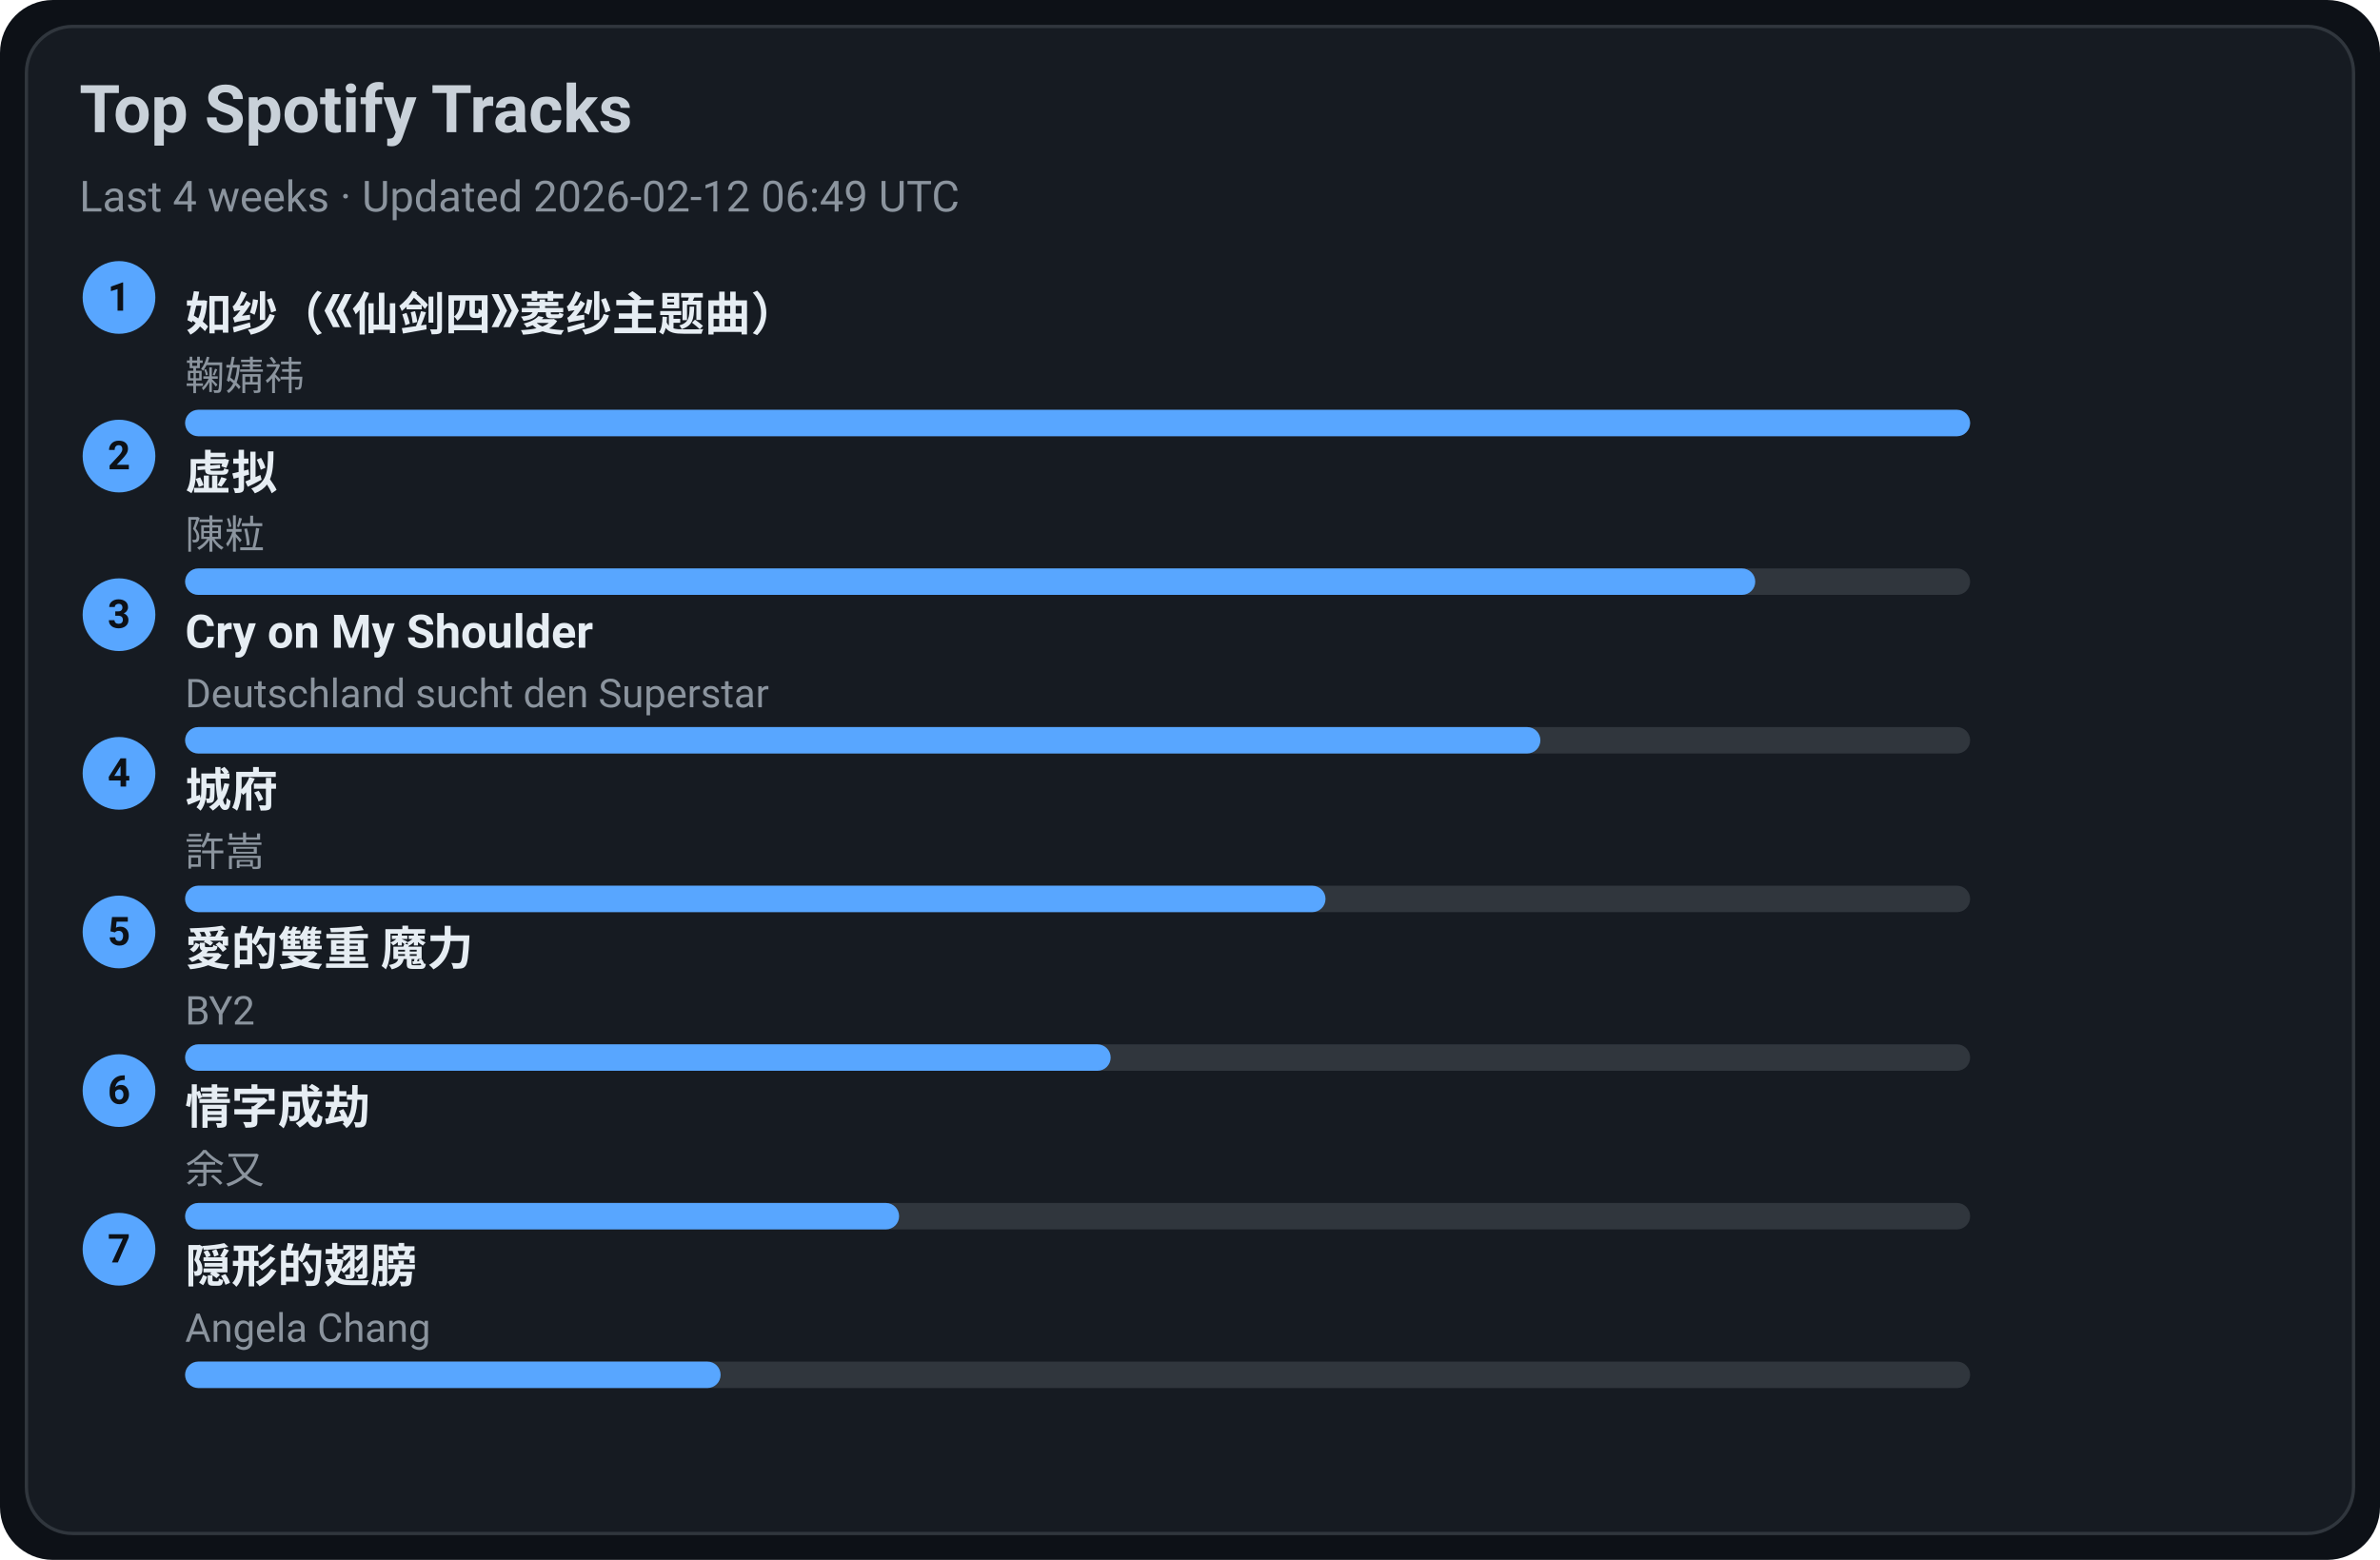
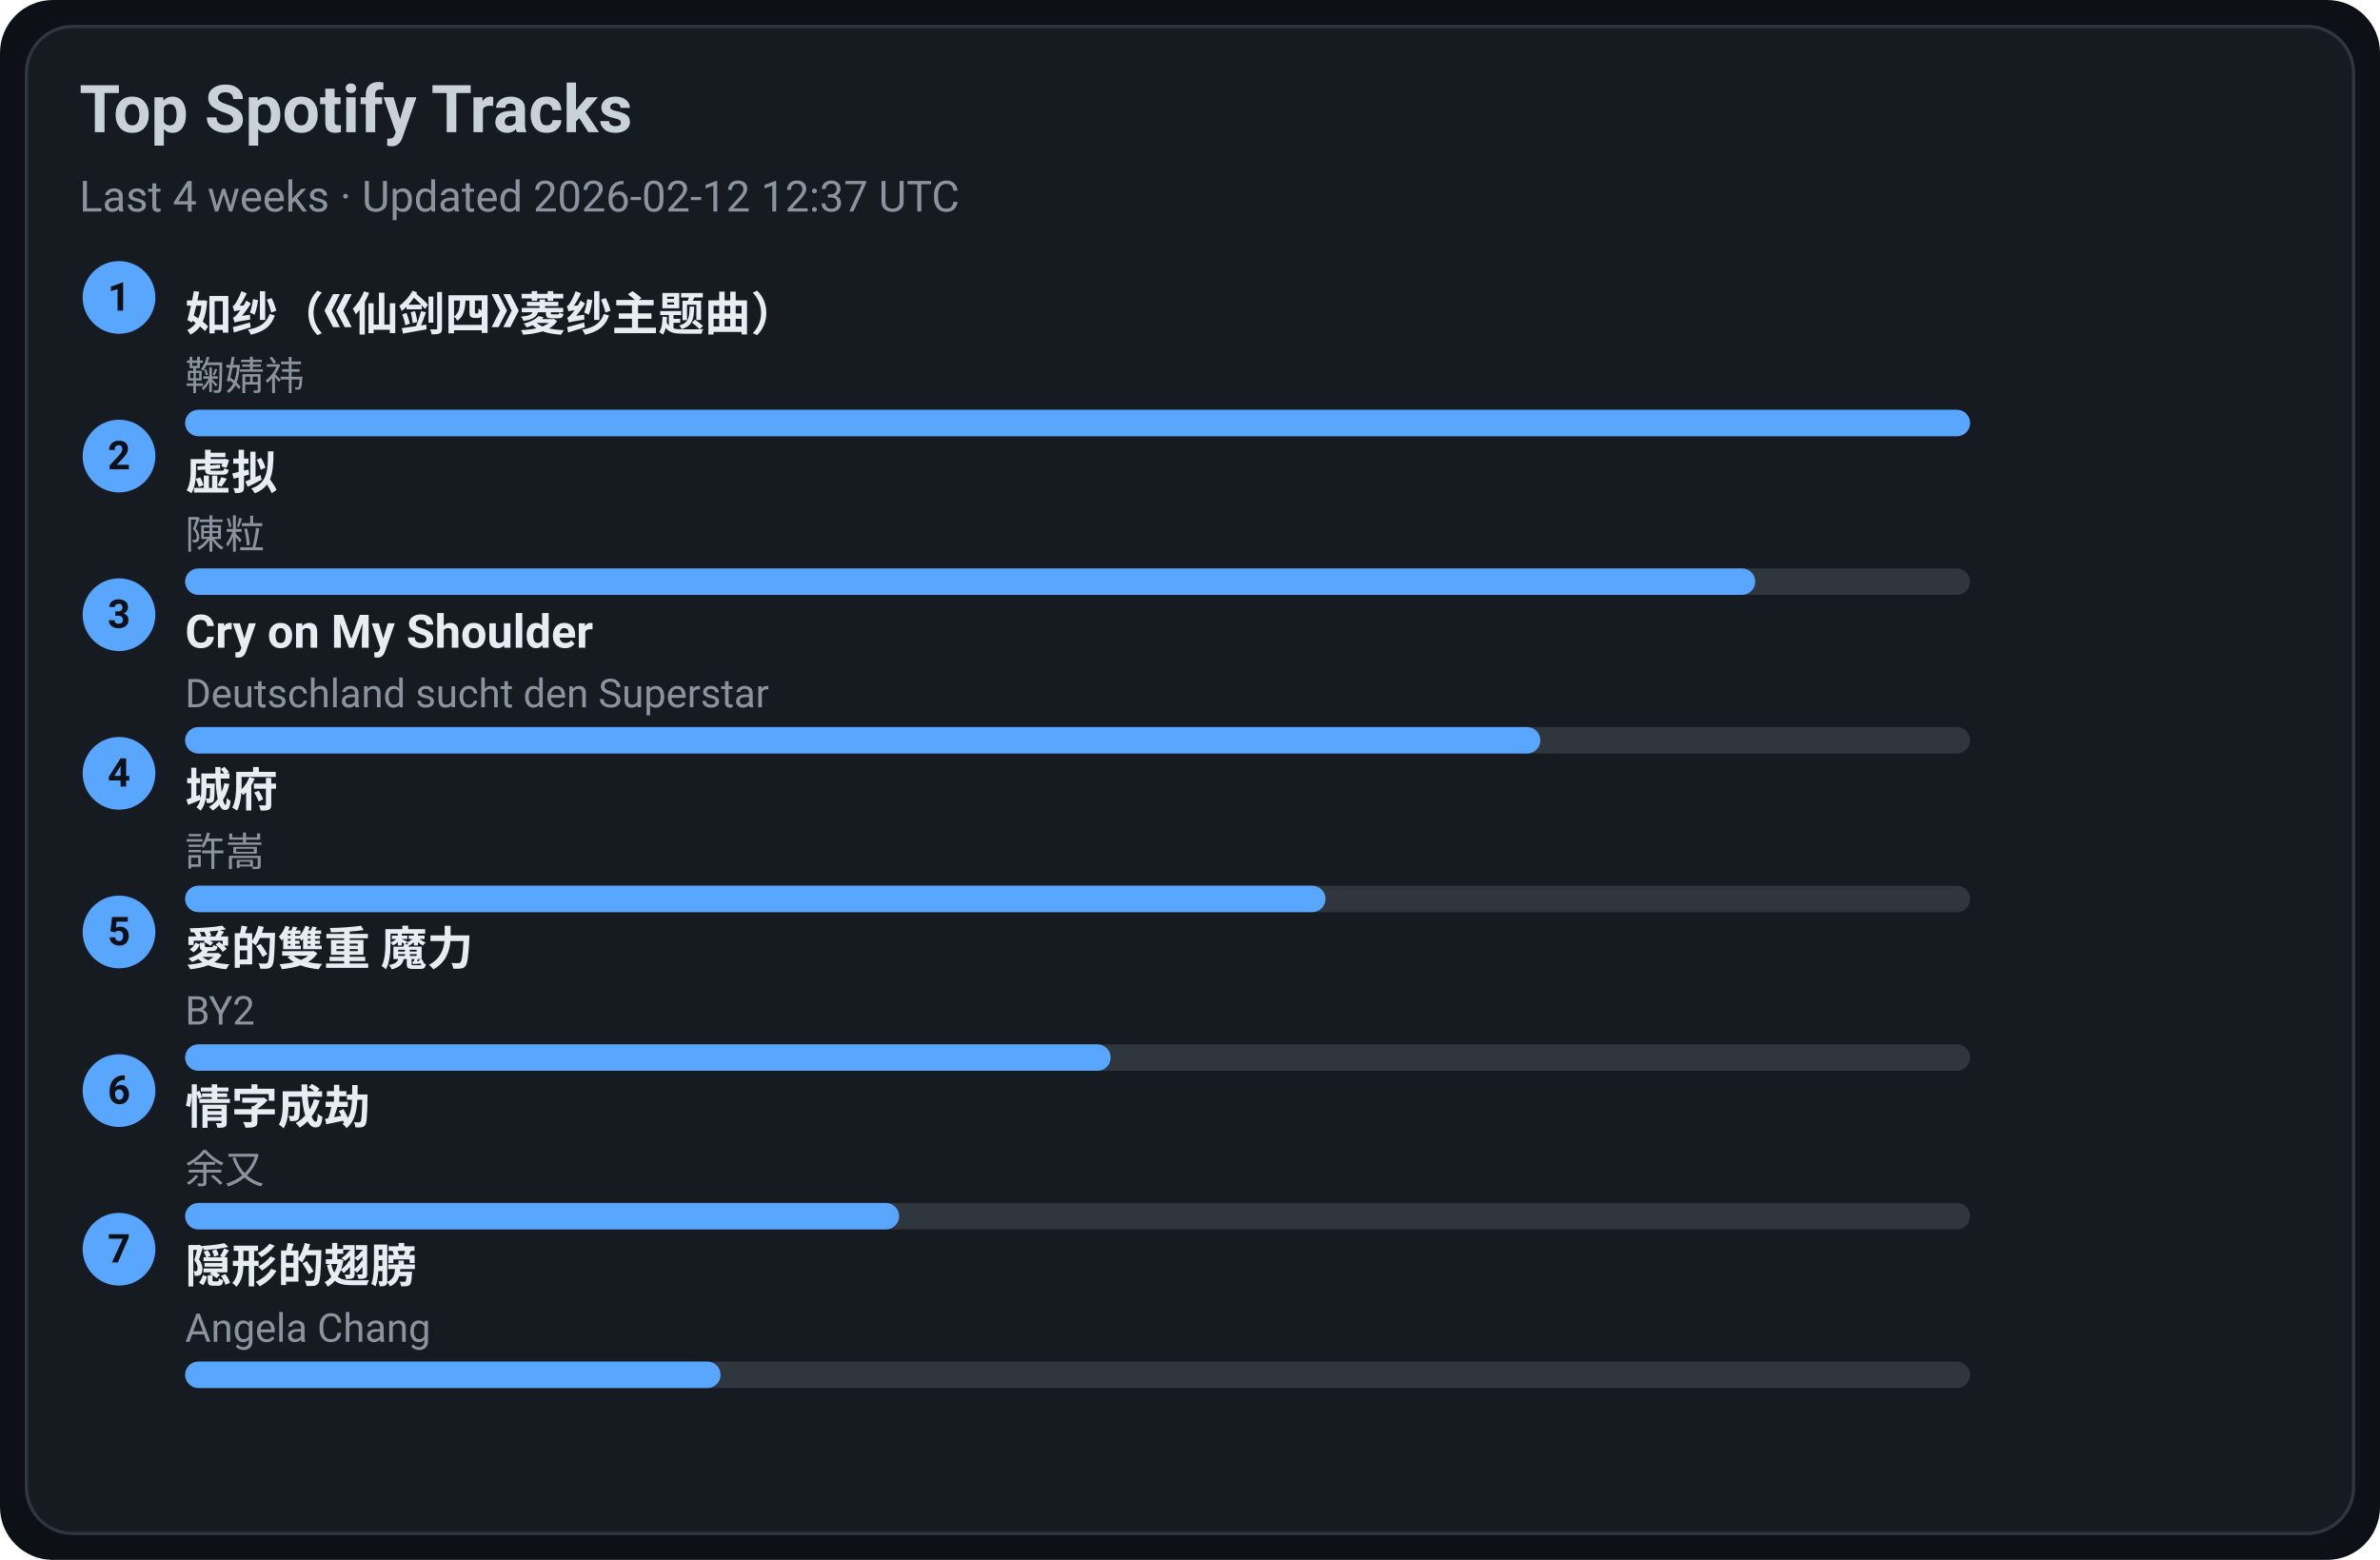
<svg xmlns="http://www.w3.org/2000/svg" width="720" height="472" viewBox="0 0 720 472">
  <style>text{font-family:-apple-system,BlinkMacSystemFont,Segoe UI,Roboto,Ubuntu,Helvetica Neue,Arial,Noto Sans,sans-serif}</style>
  <rect width="720" height="472" rx="16" fill="#0d1117" />
  <rect x="8" y="8" width="704" height="456" rx="14" fill="#161b22" stroke="#30363d" />
  <text x="24" y="40" font-size="20" fill="#c9d1d9" font-weight="600">Top Spotify Tracks</text>
-   <text x="24" y="64" font-size="13" fill="#8b949e">Last 4 weeks · Updated 2026-02-12 06:49 UTC</text>
+   <text x="24" y="64" font-size="13" fill="#8b949e">Last 4 weeks · Updated 2026-02-12 12:37 UTC</text>
  <circle cx="36" cy="90" r="11" fill="#58a6ff" />
  <text x="36" y="94" text-anchor="middle" font-size="12" fill="#0d1117" font-weight="700">1</text>
  <a href="https://open.spotify.com/track/69FUNgvEVkNbHq43lgvdme" target="_blank" rel="noopener noreferrer">
    <text x="56" y="100" font-size="14" fill="#e6edf3" font-weight="600">如纱（《仙剑四》菱纱主题曲）</text>
  </a>
  <text x="56" y="118" font-size="12" fill="#8b949e">鞠婧祎</text>
  <rect x="56" y="124" width="540" height="8" rx="4" fill="#30363d" />
  <rect x="56" y="124" width="540" height="8" rx="4" fill="#58a6ff" />
  <circle cx="36" cy="138" r="11" fill="#58a6ff" />
  <text x="36" y="142" text-anchor="middle" font-size="12" fill="#0d1117" font-weight="700">2</text>
  <a href="https://open.spotify.com/track/5l9sg05BhpfsdLfRvjGsAf" target="_blank" rel="noopener noreferrer">
    <text x="56" y="148" font-size="14" fill="#e6edf3" font-weight="600">虚拟</text>
  </a>
  <text x="56" y="166" font-size="12" fill="#8b949e">陳粒</text>
  <rect x="56" y="172" width="540" height="8" rx="4" fill="#30363d" />
  <rect x="56" y="172" width="475" height="8" rx="4" fill="#58a6ff" />
  <circle cx="36" cy="186" r="11" fill="#58a6ff" />
  <text x="36" y="190" text-anchor="middle" font-size="12" fill="#0d1117" font-weight="700">3</text>
  <a href="https://open.spotify.com/track/6usmG2MoD0C0Lc2pNgCVWV" target="_blank" rel="noopener noreferrer">
    <text x="56" y="196" font-size="14" fill="#e6edf3" font-weight="600">Cry on My Shoulder</text>
  </a>
  <text x="56" y="214" font-size="12" fill="#8b949e">Deutschland sucht den Superstar</text>
  <rect x="56" y="220" width="540" height="8" rx="4" fill="#30363d" />
  <rect x="56" y="220" width="410" height="8" rx="4" fill="#58a6ff" />
  <circle cx="36" cy="234" r="11" fill="#58a6ff" />
  <text x="36" y="238" text-anchor="middle" font-size="12" fill="#0d1117" font-weight="700">4</text>
  <a href="https://open.spotify.com/track/4AmlSf7hye0QVpnHCcEoEw" target="_blank" rel="noopener noreferrer">
    <text x="56" y="244" font-size="14" fill="#e6edf3" font-weight="600">城府</text>
  </a>
  <text x="56" y="262" font-size="12" fill="#8b949e">許嵩</text>
  <rect x="56" y="268" width="540" height="8" rx="4" fill="#30363d" />
  <rect x="56" y="268" width="345" height="8" rx="4" fill="#58a6ff" />
  <circle cx="36" cy="282" r="11" fill="#58a6ff" />
  <text x="36" y="286" text-anchor="middle" font-size="12" fill="#0d1117" font-weight="700">5</text>
  <a href="https://open.spotify.com/track/0yYmS4k3R0TTdDhvOBxRVp" target="_blank" rel="noopener noreferrer">
    <text x="56" y="292" font-size="14" fill="#e6edf3" font-weight="600">愛的雙重 魔力</text>
  </a>
  <text x="56" y="310" font-size="12" fill="#8b949e">BY2</text>
  <rect x="56" y="316" width="540" height="8" rx="4" fill="#30363d" />
  <rect x="56" y="316" width="280" height="8" rx="4" fill="#58a6ff" />
  <circle cx="36" cy="330" r="11" fill="#58a6ff" />
  <text x="36" y="334" text-anchor="middle" font-size="12" fill="#0d1117" font-weight="700">6</text>
  <a href="https://open.spotify.com/track/6PLof7Z5mvbp9im83J4m3m" target="_blank" rel="noopener noreferrer">
    <text x="56" y="340" font-size="14" fill="#e6edf3" font-weight="600">情字成劫</text>
  </a>
  <text x="56" y="358" font-size="12" fill="#8b949e">余又</text>
  <rect x="56" y="364" width="540" height="8" rx="4" fill="#30363d" />
  <rect x="56" y="364" width="216" height="8" rx="4" fill="#58a6ff" />
  <circle cx="36" cy="378" r="11" fill="#58a6ff" />
  <text x="36" y="382" text-anchor="middle" font-size="12" fill="#0d1117" font-weight="700">7</text>
  <a href="https://open.spotify.com/track/6Tv5ukQ3xK8WHxJgWMM6vM" target="_blank" rel="noopener noreferrer">
    <text x="56" y="388" font-size="14" fill="#e6edf3" font-weight="600">隠形的翅膀</text>
  </a>
  <text x="56" y="406" font-size="12" fill="#8b949e">Angela Chang</text>
  <rect x="56" y="412" width="540" height="8" rx="4" fill="#30363d" />
  <rect x="56" y="412" width="162" height="8" rx="4" fill="#58a6ff" />
</svg>
